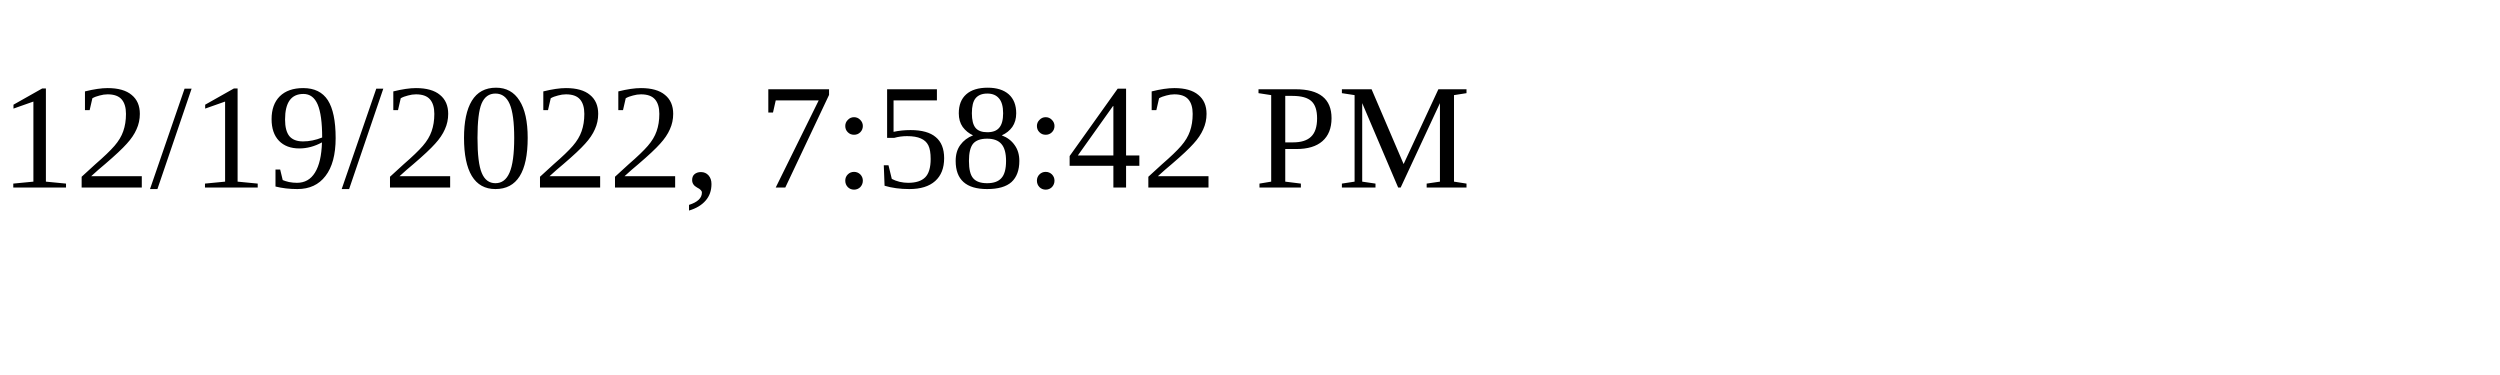
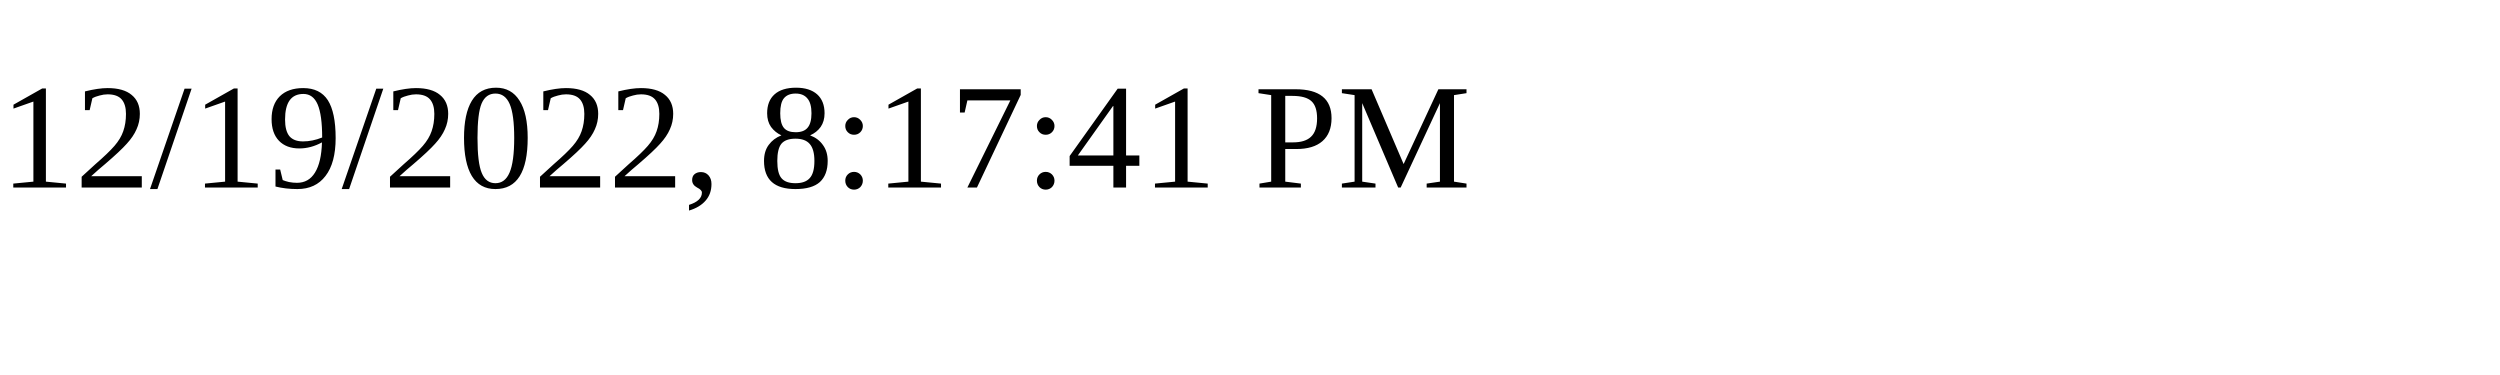
<svg xmlns="http://www.w3.org/2000/svg" height="30" width="200">
-   <text x="0" y="15">12/19/2022, 7:58:42 PM</text>
+   <text x="0" y="15">12/19/2022, 8:17:41 PM</text>
</svg>
